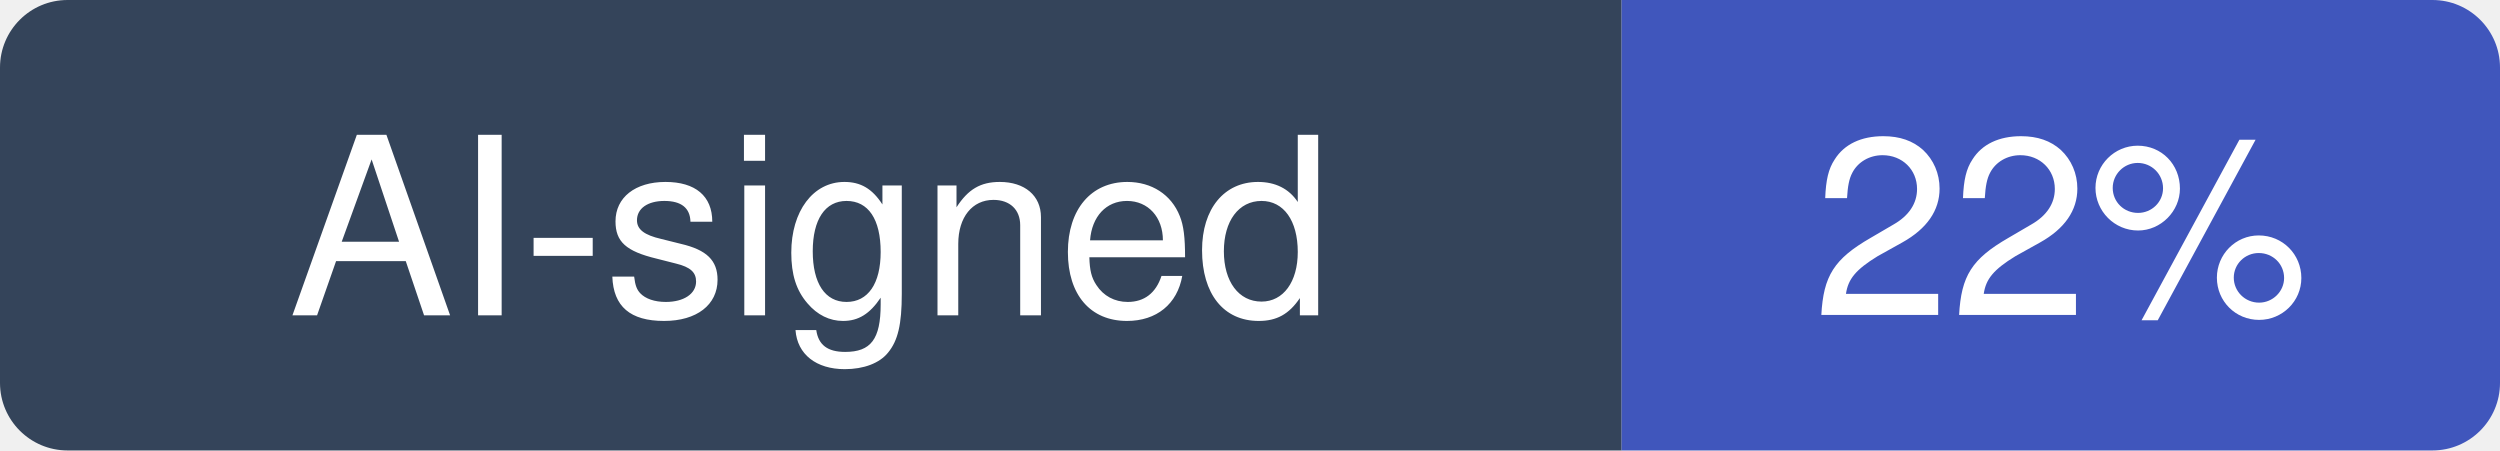
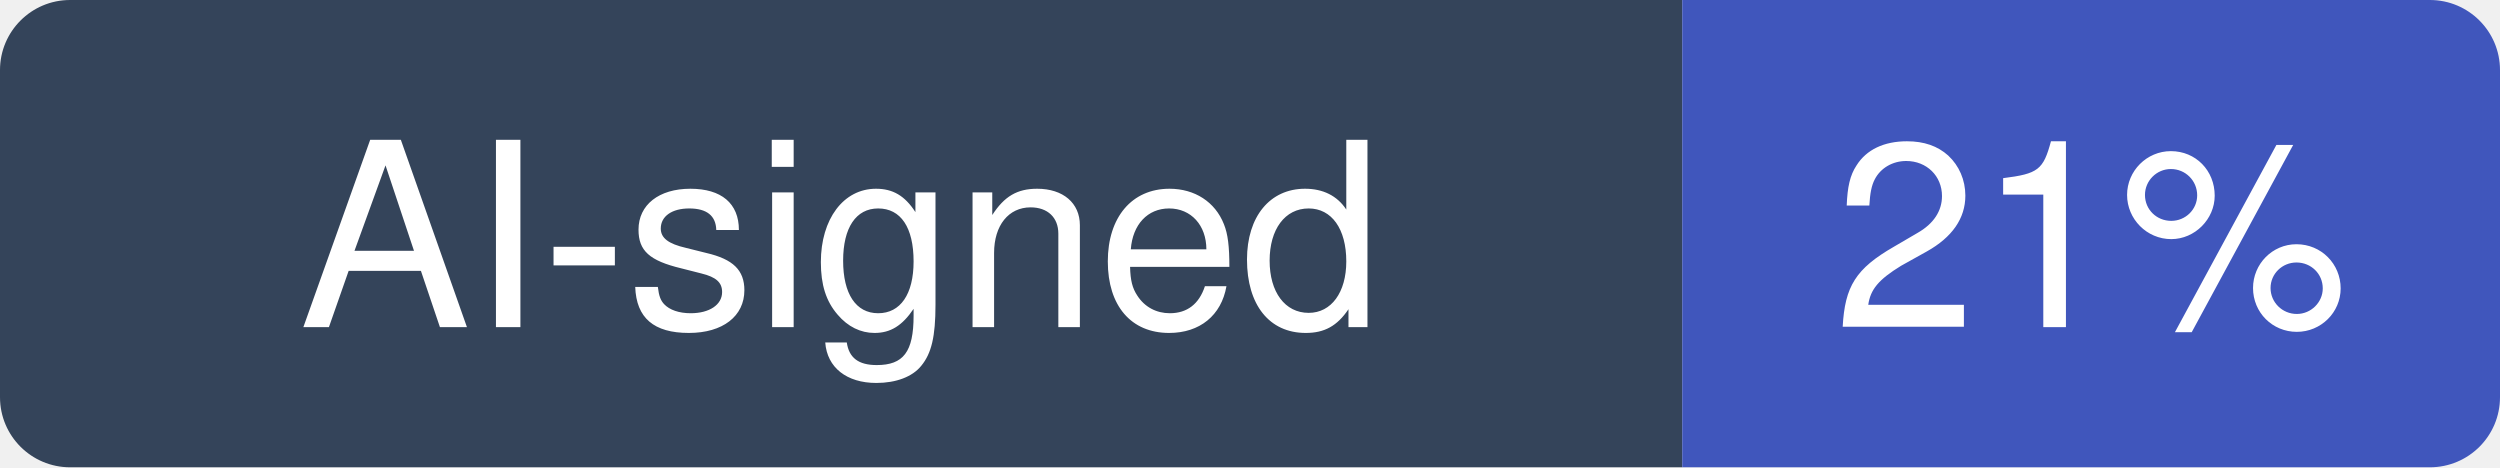
- <svg xmlns="http://www.w3.org/2000/svg" width="111" height="20" viewBox="0 0 111 20" role="img" aria-label="AI-signed: 22% of recent commits in usestrix/strix">
+ <svg xmlns="http://www.w3.org/2000/svg" width="107" height="20" viewBox="0 0 107 20" role="img" aria-label="AI-signed: 21% of recent commits in usestrix/strix">
  <clipPath id="hm-r">
-     <rect width="111" height="20" rx="3" />
+     <rect width="107" height="20" rx="3" />
  </clipPath>
  <g clip-path="url(#hm-r)">
    <rect width="72" height="20" fill="#34445A" />
-     <rect x="72" width="39" height="20" fill="#4056BC" />
+     <rect x="72" width="35" height="20" fill="#4056BC" />
  </g>
  <g fill="#fff" text-anchor="middle" font-family="Verdana, -apple-system, BlinkMacSystemFont, Segoe UI, Helvetica, Arial, Fira Sans, sans-serif" font-size="11">
    <text x="36" y="14">AI-signed</text>
-     <text x="91.5" y="14">22%</text>
+     <text x="89.5" y="14">21%</text>
  </g>
</svg>
